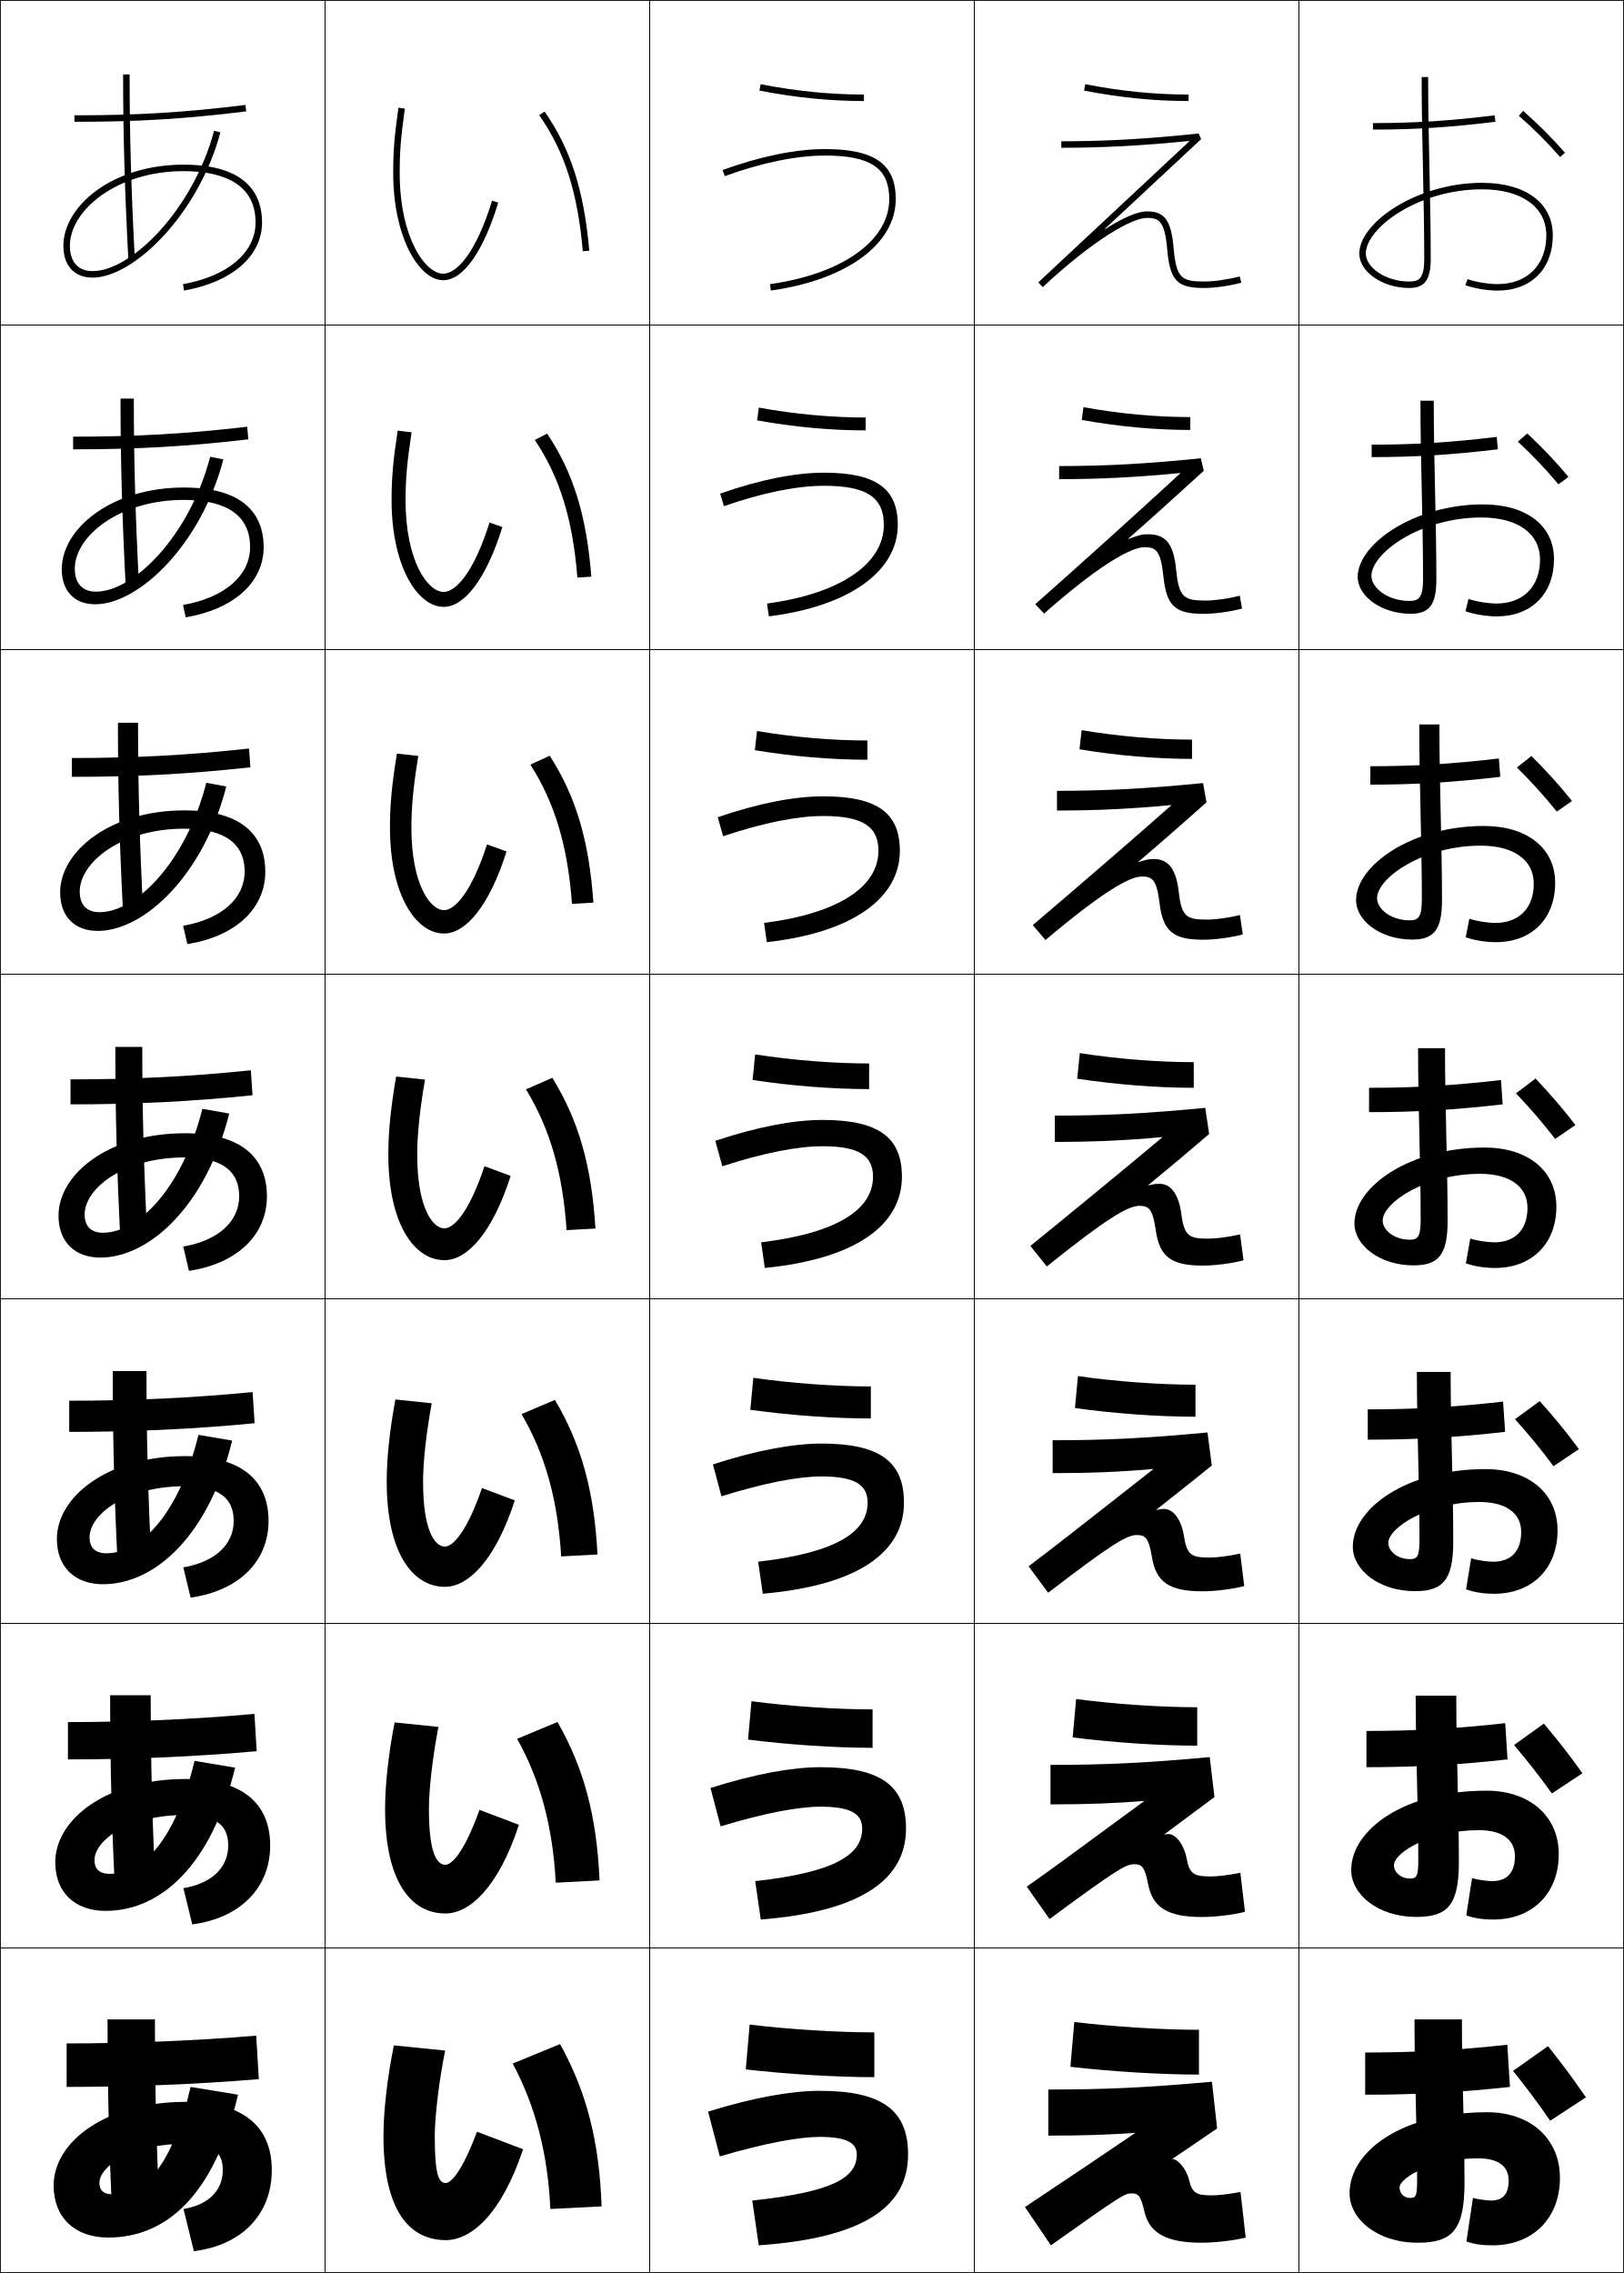
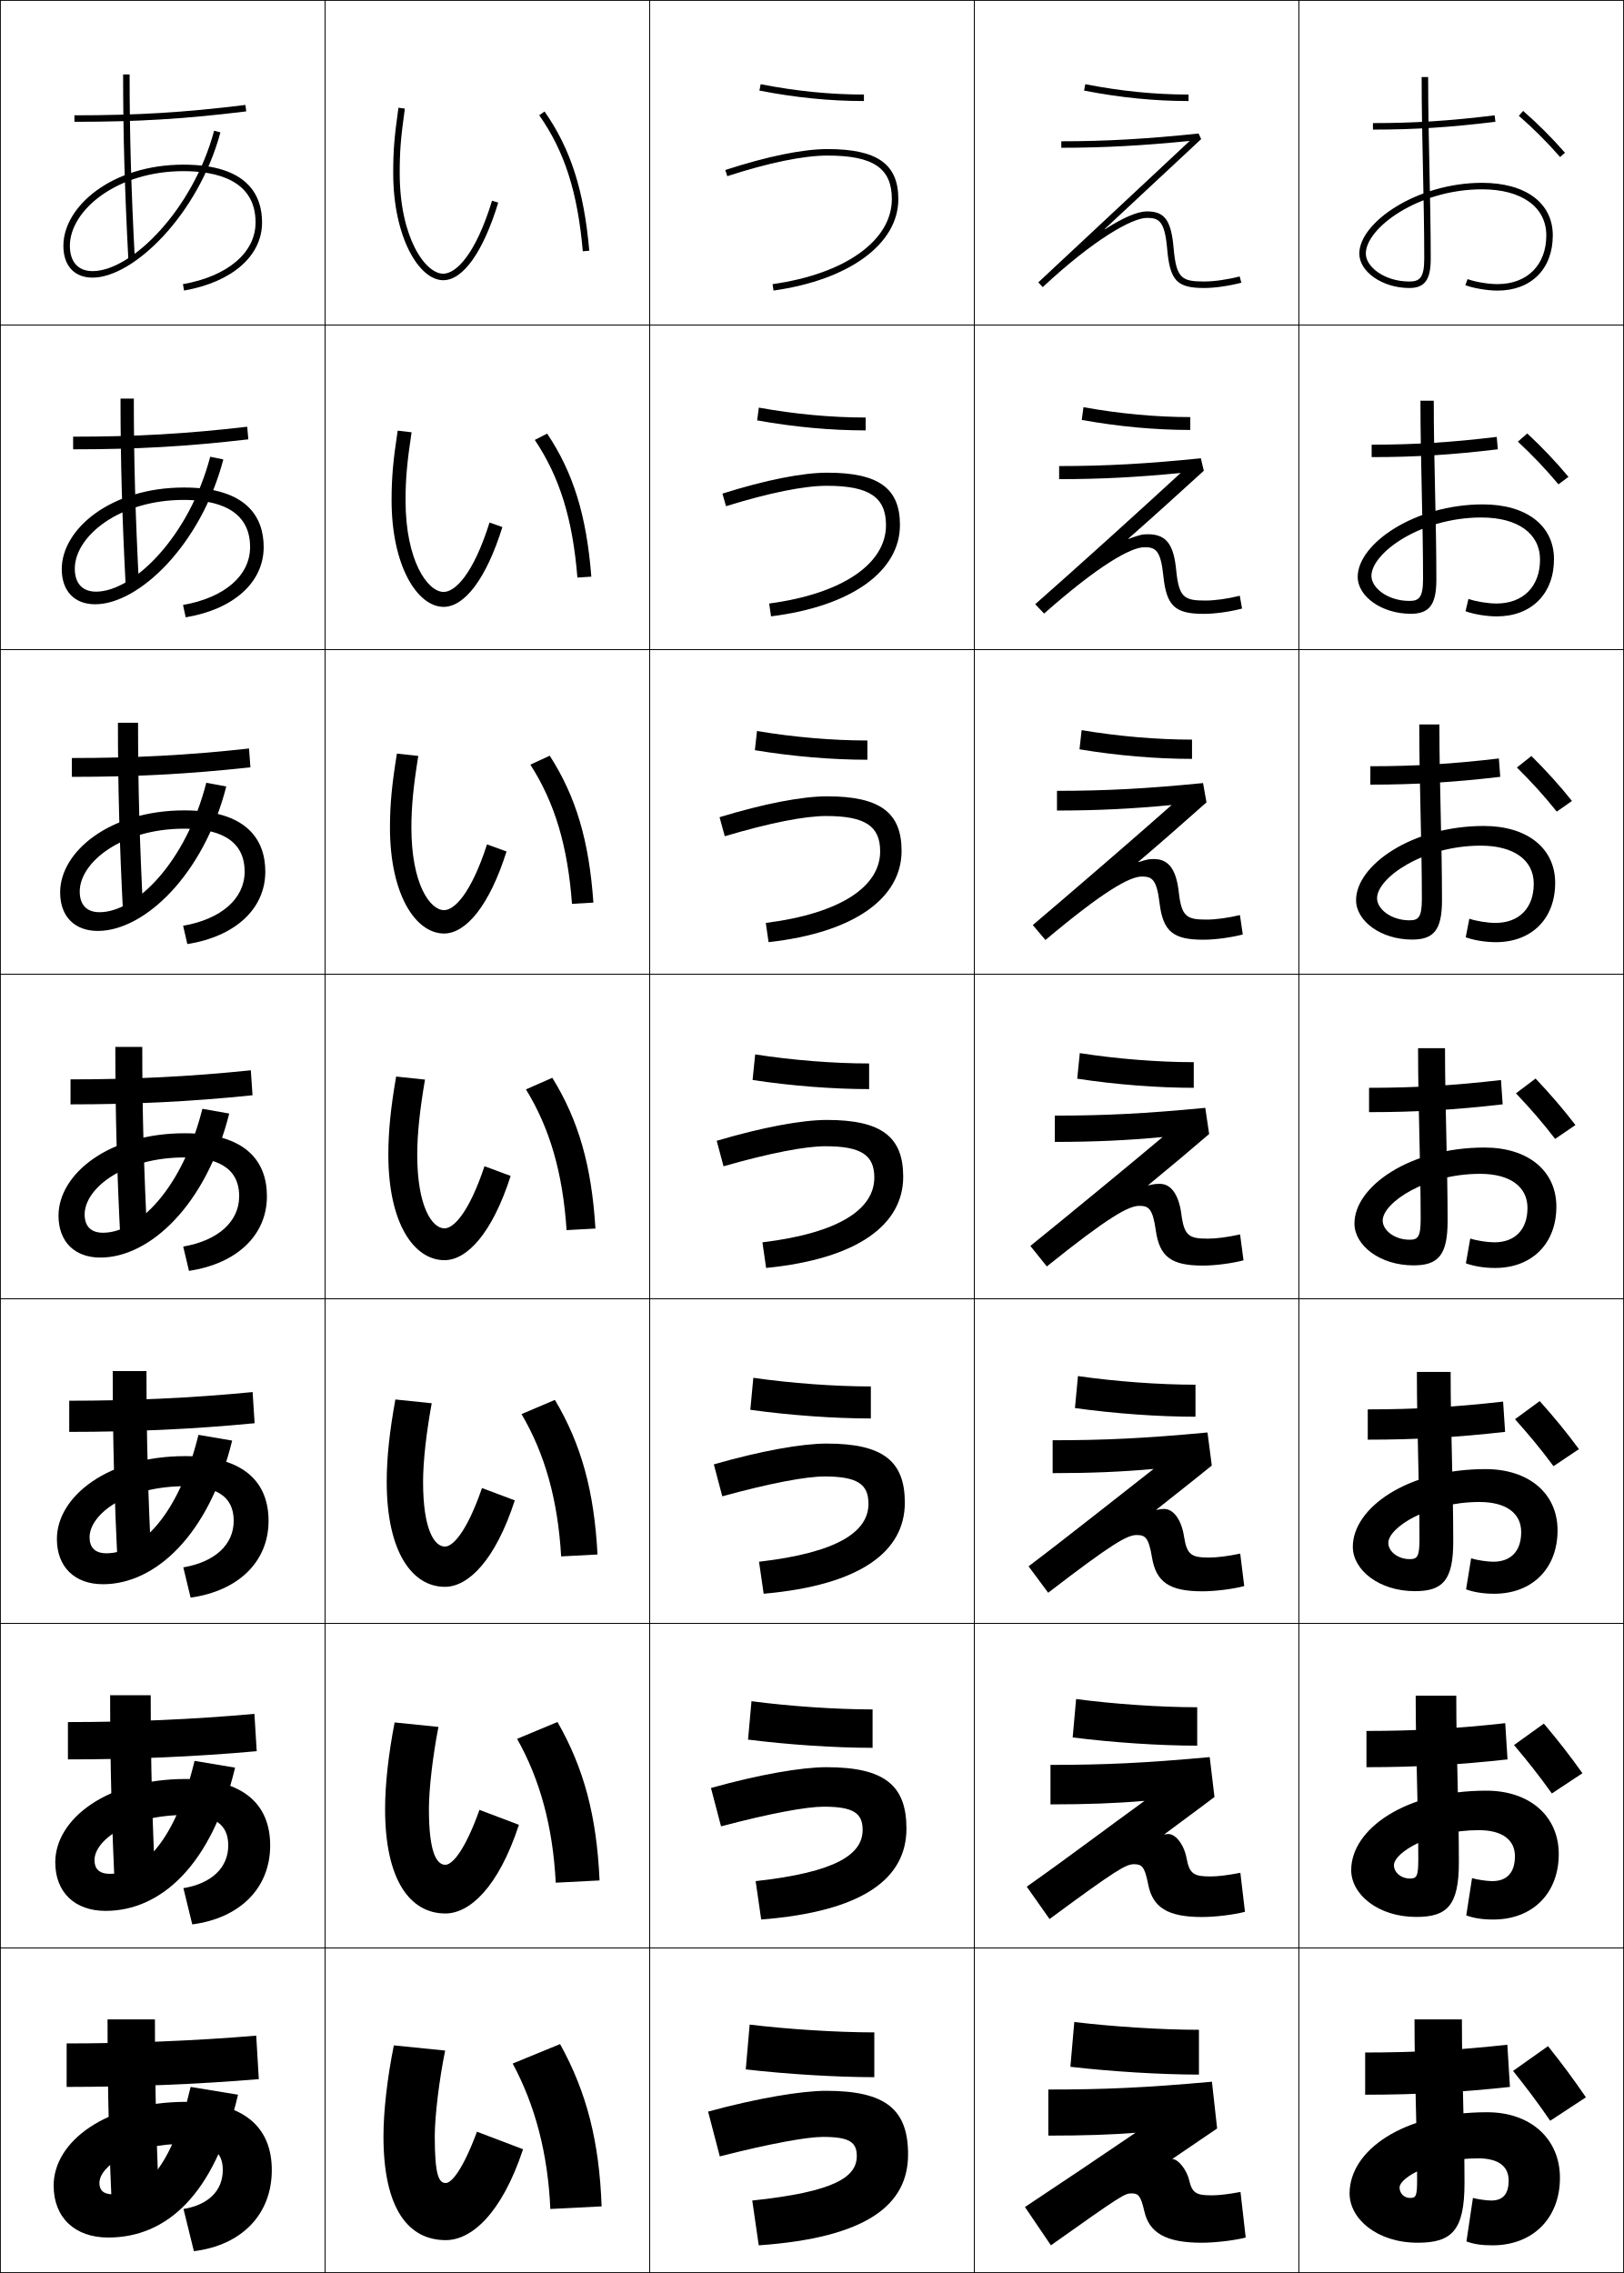
<svg xmlns="http://www.w3.org/2000/svg" width="500.25" height="700.25" viewBox="0 0 500.25 700.25" overflow="visible" enable-background="new 0 0 500.25 700.25" xml:space="preserve">
  <g id="glyphs">
    <g>
      <rect x="0.125" y="0.125" fill="none" stroke="#000000" stroke-width="0.25" width="100" height="100" />
      <rect x="400.125" y="0.125" fill="none" stroke="#000000" stroke-width="0.25" width="100" height="100" />
      <rect x="100.125" y="0.125" fill="none" stroke="#000000" stroke-width="0.25" width="100" height="100" />
      <rect x="200.125" y="0.125" fill="none" stroke="#000000" stroke-width="0.25" width="100" height="100" />
      <rect x="300.125" y="0.125" fill="none" stroke="#000000" stroke-width="0.25" width="100" height="100" />
      <rect x="0.125" y="100.125" fill="none" stroke="#000000" stroke-width="0.25" width="100" height="100" />
      <rect x="400.125" y="100.125" fill="none" stroke="#000000" stroke-width="0.25" width="100" height="100" />
      <rect x="100.125" y="100.125" fill="none" stroke="#000000" stroke-width="0.25" width="100" height="100" />
      <rect x="200.125" y="100.125" fill="none" stroke="#000000" stroke-width="0.25" width="100" height="100" />
      <rect x="300.125" y="100.125" fill="none" stroke="#000000" stroke-width="0.25" width="100" height="100" />
      <rect x="0.125" y="200.125" fill="none" stroke="#000000" stroke-width="0.25" width="100" height="100" />
      <rect x="400.125" y="200.125" fill="none" stroke="#000000" stroke-width="0.25" width="100" height="100" />
      <rect x="100.125" y="200.125" fill="none" stroke="#000000" stroke-width="0.25" width="100" height="100" />
      <rect x="200.125" y="200.125" fill="none" stroke="#000000" stroke-width="0.25" width="100" height="100" />
      <rect x="300.125" y="200.125" fill="none" stroke="#000000" stroke-width="0.25" width="100" height="100" />
      <rect x="0.125" y="300.125" fill="none" stroke="#000000" stroke-width="0.25" width="100" height="100" />
      <rect x="400.125" y="300.125" fill="none" stroke="#000000" stroke-width="0.25" width="100" height="100" />
      <rect x="100.125" y="300.125" fill="none" stroke="#000000" stroke-width="0.25" width="100" height="100" />
      <rect x="200.125" y="300.125" fill="none" stroke="#000000" stroke-width="0.25" width="100" height="100" />
      <rect x="300.125" y="300.125" fill="none" stroke="#000000" stroke-width="0.25" width="100" height="100" />
      <rect x="0.125" y="400.125" fill="none" stroke="#000000" stroke-width="0.25" width="100" height="100" />
      <rect x="400.125" y="400.125" fill="none" stroke="#000000" stroke-width="0.25" width="100" height="100" />
      <rect x="100.125" y="400.125" fill="none" stroke="#000000" stroke-width="0.25" width="100" height="100" />
      <rect x="200.125" y="400.125" fill="none" stroke="#000000" stroke-width="0.25" width="100" height="100" />
      <rect x="300.125" y="400.125" fill="none" stroke="#000000" stroke-width="0.25" width="100" height="100" />
      <rect x="0.125" y="500.125" fill="none" stroke="#000000" stroke-width="0.25" width="100" height="100" />
      <rect x="400.125" y="500.125" fill="none" stroke="#000000" stroke-width="0.25" width="100" height="100" />
      <rect x="100.125" y="500.125" fill="none" stroke="#000000" stroke-width="0.25" width="100" height="100" />
      <rect x="200.125" y="500.125" fill="none" stroke="#000000" stroke-width="0.25" width="100" height="100" />
      <rect x="300.125" y="500.125" fill="none" stroke="#000000" stroke-width="0.25" width="100" height="100" />
      <rect x="0.125" y="600.125" fill="none" stroke="#000000" stroke-width="0.25" width="100" height="100" />
      <rect x="400.125" y="600.125" fill="none" stroke="#000000" stroke-width="0.25" width="100" height="100" />
      <rect x="100.125" y="600.125" fill="none" stroke="#000000" stroke-width="0.25" width="100" height="100" />
      <rect x="200.125" y="600.125" fill="none" stroke="#000000" stroke-width="0.25" width="100" height="100" />
      <rect x="300.125" y="600.125" fill="none" stroke="#000000" stroke-width="0.25" width="100" height="100" />
    </g>
    <g>
      <path d="M121.125,53.324c0,19.74,7.963,33,15.4,33c6.131,0,12.312-8.714,16.957-23.907      l-1.913-0.584c-5.069,16.583-11.095,22.491-15.043,22.491      c-5.477,0-13.4-11.039-13.4-31c0-6.794,0.327-10.877,1.59-19.86      l-1.98-0.279C121.456,42.278,121.125,46.419,121.125,53.324z" />
      <path d="M126.784,133.174l-4.284-0.499c-1.407,9.262-1.875,14.425-1.875,21.45      c0,20.208,7.934,32.833,16.034,32.833c6.396,0,13.11-8.561,18.097-24.589      l-3.961-1.387c-4.983,15.857-10.575,21.376-14.136,21.376      c-4.917,0-11.733-9.572-11.733-28.233      C124.925,147.45,125.423,142.16,126.784,133.174z" />
      <path d="M128.852,232.884l-6.587-0.72c-1.535,9.429-2.139,15.616-2.139,22.76      c0,20.676,7.905,32.667,16.667,32.667c6.66,0,13.909-8.409,19.238-25.272      l-6.009-2.189c-4.896,15.13-10.054,20.261-13.229,20.261      c-4.356,0-10.067-8.105-10.067-25.466      C126.725,248.37,127.393,241.873,128.852,232.884z" />
      <path d="M130.92,332.594l-8.891-0.939c-1.664,9.597-2.404,16.807-2.404,24.07      c0,21.144,7.876,32.5,17.299,32.5c6.925,0,14.707-8.257,20.379-25.954l-8.057-2.992      c-4.81,14.405-9.534,19.146-12.322,19.146c-3.795,0-8.399-6.639-8.399-22.7      C128.525,349.289,129.364,341.585,130.92,332.594z" />
      <path d="M132.988,432.305l-11.194-1.16c-1.792,9.765-2.669,17.998-2.669,25.38      c0,21.611,7.847,32.334,17.933,32.334c7.189,0,15.505-8.104,21.519-26.636      l-10.104-3.795c-4.723,13.679-9.014,18.03-11.415,18.03      c-3.235,0-6.733-5.172-6.733-19.934      C130.325,450.209,131.334,441.299,132.988,432.305z" />
      <path d="M135.057,532.015l-13.498-1.38c-1.92,9.932-2.934,19.188-2.934,26.69      c0,22.079,7.818,32.166,18.566,32.166c7.454,0,16.303-7.951,22.66-27.317      l-12.152-4.598c-4.636,12.952-8.494,16.916-10.508,16.916      c-2.674,0-5.066-3.705-5.066-17.167C132.125,551.129,133.305,541.012,135.057,532.015z" />
      <path d="M146.925,656.725c-4.55,12.227-7.974,15.801-9.601,15.801      c-2.113,0-3.399-2.238-3.399-14.4c0-6.076,1.351-17.4,3.2-26.4      L121.324,630.125c-2.049,10.1-3.199,20.379-3.199,28c0,22.547,7.789,32,19.199,32      c7.719,0,17.102-7.799,23.801-28L146.925,656.725z" />
    </g>
    <g>
      <path d="M166.105,35.498c7.814,11.161,11.829,23.695,13.423,41.913l1.992-0.174      c-1.627-18.593-5.748-31.418-13.777-42.886L166.105,35.498z" />
      <path d="M164.742,135.536c7.667,11.441,11.667,24.377,13.12,42.395l4.293-0.279      c-1.479-18.833-5.554-32.036-13.614-44.071L164.742,135.536z" />
      <path d="M163.378,235.574c7.519,11.723,11.505,25.06,12.816,42.875l6.594-0.383      c-1.33-19.072-5.36-32.655-13.451-45.257L163.378,235.574z" />
      <path d="M162.015,335.611c7.371,12.003,11.343,25.743,12.512,43.357l8.896-0.487      c-1.181-19.312-5.167-33.273-13.288-46.443L162.015,335.611z" />
      <path d="M160.652,435.649c7.223,12.284,11.182,26.424,12.208,43.838l11.197-0.592      c-1.032-19.552-4.973-33.892-13.125-47.629L160.652,435.649z" />
      <path d="M159.288,535.687c7.075,12.565,11.021,27.107,11.904,44.319l13.498-0.696      c-0.883-19.791-4.78-34.509-12.962-48.813L159.288,535.687z" />
      <path d="M157.925,635.725c6.927,12.846,10.858,27.789,11.601,44.801l15.799-0.801      c-0.734-20.031-4.586-35.128-12.799-50L157.925,635.725z" />
-     </g>
-     <g>
-       <path d="M222.583,52.385l0.684,1.879c11.396-4.146,22.067-6.339,30.858-6.339      c14.063,0,19.8,3.882,19.8,13.399c0,12.784-14.421,23.073-36.739,26.211      l0.278,1.98c23.364-3.285,38.461-14.351,38.461-28.191      c0-10.794-6.52-15.399-21.8-15.399      C245.103,45.925,234.195,48.158,222.583,52.385z" />
-       <path d="M221.84,152.075l1.169,3.866c11.879-4.152,22.478-6.283,30.849-6.283      c13.122,0,18.4,3.556,18.4,12.066c0,11.809-13.144,21.148-35.983,24.209      l0.565,3.95c25.004-3.125,39.718-14.027,39.718-28.159      c0-11.234-6.727-16.1-22.7-16.1C244.896,145.625,233.859,147.827,221.84,152.075z      " />
-       <path d="M221.097,251.765l1.655,5.852c12.362-4.156,22.888-6.226,30.839-6.226      c12.18,0,16.999,3.23,16.999,10.732c0,10.833-11.864,19.224-35.226,22.208      l0.852,5.92c26.644-2.964,40.974-13.704,40.974-28.128      c0-11.673-6.934-16.799-23.6-16.799C244.688,245.325,233.522,247.494,221.097,251.765      z" />
-       <path d="M220.354,351.455l2.142,7.839c12.845-4.161,23.298-6.17,30.83-6.17      c11.238,0,15.6,2.904,15.6,9.4c0,9.857-10.587,17.299-34.47,20.205      l1.139,7.891c28.284-2.804,42.23-13.382,42.23-28.096      c0-12.114-7.141-17.5-24.499-17.5C244.48,345.024,233.186,347.162,220.354,351.455z" />
-       <path d="M219.611,451.146l2.627,9.825c13.329-4.166,23.708-6.113,30.82-6.113      c10.297,0,14.199,2.579,14.199,8.067c0,8.882-9.309,15.374-33.713,18.203      l1.426,9.86c29.923-2.644,43.487-13.059,43.487-28.063      c0-12.554-7.348-18.2-25.399-18.2      C244.272,444.725,232.85,446.831,219.611,451.146z" />
-       <path d="M218.868,550.835l3.113,11.812c13.812-4.171,24.119-6.057,30.811-6.057      c9.355,0,12.8,2.253,12.8,6.733c0,7.907-8.031,13.45-32.957,16.202      l1.713,11.83c31.563-2.482,44.743-12.735,44.743-28.032      c0-12.992-7.554-18.899-26.299-18.899      C244.065,544.425,232.513,546.499,218.868,550.835z" />
-       <path d="M221.725,664.324c14.295-4.176,24.529-6,30.801-6      c8.414,0,11.399,1.927,11.399,5.4c0,6.932-6.753,11.525-32.2,14.2l2,13.8      c33.203-2.322,46-12.412,46-28c0-13.433-7.762-19.6-27.199-19.6      c-8.668,0-20.349,2.042-34.4,6.4L221.725,664.324z" />
    </g>
    <g>
      <path d="M233.934,27.906C245.078,30.072,255.607,31.125,266.125,31.125v-2      c-10.388,0-20.792-1.041-31.809-3.182L233.934,27.906z" />
      <path d="M233.233,129.509c11.379,2.046,22.708,3.083,33.425,3.083V128.625      c-10.585,0-21.793-1.034-32.907-3.051L233.233,129.509z" />
      <path d="M232.531,231.113c11.613,1.926,23.744,2.945,34.66,2.945V228.125      c-10.784,0-22.795-1.027-34.006-2.921L232.531,231.113z" />
      <path d="M231.829,332.715c11.849,1.807,24.78,2.809,35.896,2.809v-7.9      c-10.982,0-23.796-1.021-35.104-2.791L231.829,332.715z" />
      <path d="M231.128,434.319c12.083,1.687,25.815,2.672,37.13,2.672V427.125      c-11.18,0-24.797-1.014-36.203-2.661L231.128,434.319z" />
      <path d="M230.426,535.922c12.318,1.567,26.851,2.536,38.365,2.536V526.625      c-11.378,0-25.798-1.007-37.301-2.53L230.426,535.922z" />
      <path d="M229.725,637.525c12.553,1.447,27.887,2.399,39.6,2.399V626.125      c-11.576,0-26.799-1-38.399-2.4L229.725,637.525z" />
    </g>
    <g>
      <path d="M22.925,35.525v2c19.528,0,33.872-0.869,52.922-3.209l-0.244-1.984      C56.641,34.66,42.364,35.525,22.925,35.525z" />
      <path d="M22.525,134.526c19.333,0,34.689-0.855,53.632-3.062l0.336,3.887      c-19.049,2.219-34.493,3.074-53.968,3.074V134.526z" />
      <path d="M22.125,233.525c19.226,0,35.661-0.844,54.585-2.929l0.43,5.79      c-19.049,2.097-35.593,2.939-55.015,2.939V233.525z" />
      <path d="M21.725,332.525c19.119,0,36.632-0.833,55.539-2.797l0.522,7.692      c-19.048,1.976-36.692,2.804-56.061,2.804V332.525z" />
      <path d="M21.325,431.525c19.012,0,37.605-0.822,56.492-2.665l0.615,9.596      C59.385,440.31,40.641,441.125,21.325,441.125V431.525z" />
      <path d="M20.925,530.525c18.906,0,38.577-0.812,57.446-2.532l0.707,11.497      c-19.045,1.733-38.891,2.534-58.153,2.534V530.525z" />
      <path d="M79.725,640.525c-19.045,1.611-39.99,2.399-59.199,2.399v-13.399      c18.799,0,39.549-0.801,58.399-2.4L79.725,640.525z" />
    </g>
    <g>
      <path d="M37.925,22.925c0,18.437,0.479,35.438,1.602,56.853l1.997-0.105      c-1.121-21.376-1.599-38.348-1.599-56.747H37.925z" />
      <path d="M37.125,122.792h4.1c0,18.971,0.48,36.211,1.599,57.689l-4.097,0.221      C37.608,159.224,37.125,141.922,37.125,122.792z" />
      <path d="M36.325,222.658h6.199c0,19.544,0.482,37.052,1.599,58.631l-6.198,0.337      C36.811,260.084,36.325,242.482,36.325,222.658z" />
      <path d="M35.525,322.524h8.3c0,20.116,0.484,37.893,1.599,59.574l-8.298,0.452      C36.014,360.944,35.525,343.042,35.525,322.524z" />
      <path d="M34.725,422.392h10.399c0,20.688,0.486,38.733,1.6,60.516l-10.399,0.568      C35.218,461.805,34.725,443.604,34.725,422.392z" />
      <path d="M33.925,522.258h12.5c0,21.261,0.488,39.574,1.599,61.459l-12.499,0.683      C34.421,562.665,33.925,544.164,33.925,522.258z" />
      <path d="M34.725,685.324C33.625,663.525,33.125,644.725,33.125,622.125h14.6      c0,21.832,0.49,40.414,1.6,62.4L34.725,685.324z" />
    </g>
    <g>
      <path d="M21.525,75.725c0-10.879,14.374-23,35-23c10.127,0,22.2,2.741,22.2,15.801      c0,9.295-8.573,16.581-22.374,19.016l0.348,1.969      c14.82-2.614,24.026-10.654,24.026-20.984c0-8.121-4.198-17.801-24.2-17.801      c-22.132,0-37,12.927-37,25c0,6.137,3.365,9.801,9,9.801      c12.661,0,32.615-19.544,39.366-44.741l-1.932-0.518      c-6.528,24.362-25.483,43.259-37.434,43.259      C24.076,83.525,21.525,80.682,21.525,75.725z" />
      <path d="M56.38,186.372l0.823,3.807c14.81-2.481,24.021-10.769,24.021-21.653      c0-8.987-4.957-18.334-24.566-18.334c-22.537,0-37.633,12.798-37.633,25.133      c0,6.759,3.896,10.834,10.3,10.834c13.538,0,32.631-18.462,39.471-44.618      l-4.043-0.832c-6.41,24.423-23.583,41.566-35.162,41.566      c-4.252,0-6.55-2.613-6.55-7.084c0-9.916,13.582-21.183,33.616-21.183      c9.848,0,20.383,2.747,20.383,14.518      C77.042,177.335,69.156,184.134,56.38,186.372z" />
      <path d="M56.409,285.203l1.298,5.646c14.799-2.347,24.018-10.884,24.018-22.323      c0-9.854-5.715-18.867-24.933-18.867c-22.943,0-38.266,12.67-38.266,25.267      c0,7.38,4.427,11.867,11.6,11.867c14.416,0,32.648-17.38,39.577-44.494      l-6.154-1.145c-6.292,24.482-21.682,39.873-32.89,39.873      c-4.056,0-6.1-2.382-6.1-6.367c0-8.953,12.79-19.367,32.233-19.367      c9.568,0,18.566,2.754,18.566,13.234      C75.358,276.85,68.16,283.161,56.409,285.203z" />
      <path d="M56.438,384.033l1.773,7.484c14.788-2.214,24.013-10.999,24.013-22.992      c0-10.72-6.473-19.401-25.3-19.401c-23.348,0-38.899,12.542-38.899,25.4      c0,8.003,4.958,12.9,12.899,12.9c15.293,0,32.665-16.299,39.683-44.371      l-8.266-1.458c-6.174,24.542-19.782,38.18-30.617,38.18      c-3.859,0-5.65-2.151-5.65-5.65c0-7.99,11.998-17.551,30.85-17.551      c9.289,0,16.75,2.761,16.75,11.951      C73.675,376.364,67.164,382.188,56.438,384.033z" />
      <path d="M56.467,482.864l2.249,9.322c14.777-2.079,24.009-11.113,24.009-23.661      c0-11.585-7.231-19.934-25.667-19.934c-23.753,0-39.532,12.412-39.532,25.532      c0,8.625,5.489,13.934,14.199,13.934c16.171,0,32.682-15.216,39.789-44.247      l-10.377-1.771c-6.056,24.602-17.881,36.486-28.345,36.486      c-3.663,0-5.2-1.92-5.2-4.934c0-7.026,11.206-15.733,29.466-15.733      c9.009,0,14.934,2.767,14.934,10.667C71.992,475.879,66.168,481.216,56.467,482.864z" />
      <path d="M56.497,581.694l2.724,11.162c14.767-1.946,24.004-11.229,24.004-24.331      c0-12.451-7.99-20.467-26.034-20.467c-24.158,0-40.166,12.284-40.166,25.666      c0,9.247,6.02,14.967,15.499,14.967c17.048,0,32.698-14.135,39.894-44.124      l-12.488-2.086c-5.938,24.662-15.98,34.794-26.072,34.794      c-3.466,0-4.75-1.688-4.75-4.217c0-6.063,10.413-13.917,28.083-13.917      c8.73,0,13.117,2.772,13.117,9.384C70.308,575.394,65.172,580.243,56.497,581.694z      " />
      <path d="M30.625,672.525c0-5.101,9.621-12.101,26.699-12.101      c8.45,0,11.301,2.779,11.301,8.101c0,6.383-4.448,10.745-12.1,12l3.199,13      c14.756-1.812,24-11.344,24-25c0-13.317-8.748-21-26.4-21      c-24.563,0-40.799,12.155-40.799,25.799c0,9.869,6.551,16,16.799,16      c17.926,0,32.715-13.053,40-44l-14.6-2.399      c-5.82,24.722-14.08,33.101-23.8,33.101      C31.655,676.025,30.625,674.567,30.625,672.525z" />
    </g>
    <g>
      <path d="M333.934,27.906C345.078,30.072,355.607,31.125,366.125,31.125v-2      c-10.388,0-20.793-1.041-31.809-3.182L333.934,27.906z" />
      <path d="M333.232,129.376c11.379,2.047,22.709,3.083,33.426,3.083v-3.967      c-10.586,0-21.794-1.034-32.907-3.051L333.232,129.376z" />
      <path d="M332.53,230.846c11.613,1.927,23.745,2.946,34.661,2.946v-5.933      c-10.784,0-22.795-1.028-34.006-2.921L332.53,230.846z" />
      <path d="M331.829,332.315c11.848,1.808,24.78,2.81,35.896,2.81v-7.9      c-10.982,0-23.796-1.021-35.104-2.791L331.829,332.315z" />
      <path d="M331.128,433.785c12.082,1.688,25.815,2.673,37.13,2.673v-9.867      c-11.18,0-24.797-1.014-36.202-2.66L331.128,433.785z" />
      <path d="M330.426,535.255c12.317,1.568,26.852,2.537,38.365,2.537v-11.834      c-11.378,0-25.798-1.007-37.301-2.53L330.426,535.255z" />
      <path d="M329.725,636.725c12.552,1.449,27.887,2.4,39.6,2.4v-13.801      c-11.576,0-26.799-1-38.399-2.399L329.725,636.725z" />
    </g>
    <path d="M321.207,88.456C337.01,73.721,348.725,67.125,353.324,67.125     c3.654,0,5.457,0.936,6.205,9.487c0.862,9.849,2.992,12.112,11.396,12.112     c3.261,0,7.651-0.626,11.456-1.633l-0.512-1.934     c-3.65,0.966-7.844,1.566-10.944,1.566c-6.892,0-8.585-0.948-9.403-10.286     C360.772,67.874,358.781,65.125,353.324,65.125c-2.981,0-7.484,2.001-12.992,5.528     l-0.064-0.076c2.074-1.938,29.739-27.721,29.739-27.721l-0.786-1.726     c-15.979,1.679-28.627,2.395-42.296,2.395v2c12.879,0,24.89-0.644,39.556-2.11     c-3.579,3.344-46.638,43.578-46.638,43.578L321.207,88.456z" />
    <path d="M326.258,143.581v4.034c12.551,0,23.973-0.582,37.439-1.905     c-12.089,11.136-32.039,29.207-44.804,40.43l2.732,2.884     c16.786-14.846,26.724-20.442,30.898-20.442c3.405,0,5.02,0.891,5.837,8.839     c0.963,9.29,3.585,11.693,12.43,11.693c3.43,0,8.087-0.642,11.813-1.627     l-0.693-3.951c-3.712,0.929-7.681,1.478-10.587,1.478     c-6.512,0-8.165-0.884-9.003-9.338c-0.759-7.722-2.876-11.087-8.675-11.087     c-1.812,0-2.381,0.131-6.041,1.44l-0.056-0.077     c7.842-6.851,15.867-14.201,23.276-20.927l-0.922-3.838     C353.103,142.897,340.513,143.581,326.258,143.581z" />
    <path d="M325.592,243.637v6.066c12.223,0,23.055-0.521,35.322-1.7     c-10.422,9.263-31.491,27.423-42.77,36.987l3.901,4.6     c17.769-14.956,25.929-19.554,29.679-19.554c3.156,0,4.582,0.847,5.47,8.191     c1.062,8.732,4.177,11.275,13.464,11.275c3.598,0,8.522-0.658,12.17-1.622     l-0.874-5.969c-3.773,0.893-7.519,1.391-10.229,1.391     c-6.133,0-7.746-0.82-8.603-8.391c-0.769-6.879-3.01-10.262-7.653-10.262     c-1.555,0-2.057,0.094-4.789,0.952l-0.047-0.077     c6.857-5.828,14.892-12.882,21.014-18.334l-1.059-5.95     C352.964,242.985,340.432,243.637,325.592,243.637z" />
    <g>
      <path d="M324.925,343.692v8.1c11.896,0,22.137-0.459,33.207-1.494      C349.375,357.688,327.188,375.938,317.395,383.841l5.071,6.316      c18.751-15.067,25.134-18.665,28.459-18.665c2.908,0,4.144,0.802,5.103,7.543      c1.162,8.174,4.769,10.856,14.497,10.856c3.767,0,8.959-0.674,12.528-1.616      l-1.056-7.986c-3.835,0.856-7.356,1.303-9.873,1.303      c-5.752,0-7.326-0.756-8.201-7.443c-0.779-6.036-3.144-9.437-6.632-9.437      c-1.297,0-1.732,0.056-3.536,0.464l-0.039-0.078      c5.873-4.805,13.916-11.563,18.75-15.74l-1.193-8.062      C352.825,343.073,340.351,343.692,324.925,343.692z" />
      <path d="M324.258,443.703v10.133c11.568,0,21.219-0.397,31.091-1.289      c-9.784,7.61-27.668,21.856-38.511,29.988l6.047,8.145      c19.734-15.179,24.34-17.777,27.24-17.777c2.659,0,3.715,0.757,4.735,6.896      c1.273,7.613,5.36,10.438,15.53,10.438c3.936,0,9.395-0.689,12.886-1.61      l-1.237-10.004c-3.896,0.82-7.193,1.215-9.516,1.215      c-5.371,0-6.906-0.692-7.8-6.495c-0.79-5.194-3.278-8.479-6.11-8.479      c-0.869,0-1.177,0.037-2.385,0.31l-0.03-0.079      c4.52-3.604,12.918-10.179,17.087-13.613l-1.329-10.175      C352.687,443.116,340.27,443.703,324.258,443.703z" />
      <path d="M323.592,543.714v12.167c11.24,0,20.301-0.336,28.975-1.084      c-10.812,7.83-24.394,18.073-36.285,26.434l7.023,9.972      c20.718-15.289,23.545-16.889,26.021-16.889c2.411,0,3.287,0.71,4.367,6.248      c1.387,7.053,5.953,10.019,16.565,10.019c4.104,0,9.83-0.705,13.243-1.605      l-1.419-12.021c-3.958,0.784-7.031,1.127-9.158,1.127      c-4.992,0-6.486-0.628-7.4-5.548c-0.799-4.351-3.412-7.519-5.588-7.519      c-0.441,0-0.62,0.019-1.232,0.154l-0.021-0.079      c3.166-2.402,11.92-8.794,15.424-11.486l-1.465-12.288      C352.547,543.159,340.188,543.714,323.592,543.714z" />
      <path d="M382.125,675.285c-4.02,0.748-6.869,1.039-8.801,1.039      c-4.612,0-6.067-0.563-7-4.6c-0.81-3.508-3.547-6.561-5.066-6.561      c-0.014,0-0.064,0-0.08,0l-0.014-0.08c1.812-1.201,10.922-7.408,13.761-9.359      l-1.601-14.4c-20.916,1.878-33.217,2.4-50.399,2.4v14.2      c10.913,0,19.384-0.274,26.858-0.879c-11.839,8.051-21.117,14.29-34.059,22.879      l8,11.8c21.7-15.4,22.75-16,24.801-16c2.162,0,2.859,0.664,4,5.6      c1.498,6.492,6.545,9.601,17.6,9.601c4.271,0,10.266-0.722,13.6-1.601      L382.125,675.285z" />
    </g>
    <g>
      <path d="M467.869,35.68c4.439,3.859,8.832,8.251,12.701,12.701l1.509-1.312      c-3.929-4.519-8.39-8.979-12.897-12.898L467.869,35.68z" />
      <path d="M480.063,149.208c-3.885-4.668-8.103-9.063-12.491-13.145l2.887-2.528      c4.491,4.185,8.741,8.623,12.695,13.376L480.063,149.208z" />
      <path d="M479.555,250.036c-3.898-4.886-7.941-9.285-12.28-13.588l4.462-3.546      c4.475,4.45,8.513,8.864,12.491,13.852L479.555,250.036z" />
      <path d="M479.048,350.863c-3.914-5.104-7.782-9.507-12.071-14.031l6.037-4.564      c4.457,4.716,8.285,9.106,12.288,14.329L479.048,350.863z" />
      <path d="M478.54,451.69c-3.929-5.321-7.622-9.729-11.861-14.475l7.612-5.582      c4.44,4.981,8.058,9.349,12.086,14.806L478.54,451.69z" />
      <path d="M478.033,552.519c-3.944-5.539-7.463-9.95-11.651-14.918l9.187-6.602      c4.424,5.248,7.83,9.591,11.883,15.283L478.033,552.519z" />
      <path d="M476.846,630.365c4.407,5.514,7.603,9.833,11.68,15.76l-11,7.221      c-3.959-5.757-7.303-10.172-11.441-15.361L476.846,630.365z" />
    </g>
    <g>
      <path d="M422.925,37.925v2c12.86,0,23.789-0.697,37.722-2.407l-0.243-1.984      C446.557,37.231,435.698,37.925,422.925,37.925z" />
      <path d="M422.525,136.992v3.833c13.396,0,24.761-0.709,38.867-2.406l-0.336-3.82      C447.059,136.284,435.803,136.992,422.525,136.992z" />
      <path d="M422.125,236.058v5.667c13.933,0,25.732-0.721,40.015-2.405l-0.43-5.656      C447.56,235.337,435.907,236.058,422.125,236.058z" />
      <path d="M421.725,335.124v7.5c14.47,0,26.704-0.733,41.161-2.403l-0.522-7.492      C448.062,334.389,436.011,335.124,421.725,335.124z" />
      <path d="M421.325,434.191v9.333c15.006,0,27.676-0.745,42.307-2.402l-0.614-9.328      C448.563,433.441,436.115,434.191,421.325,434.191z" />
      <path d="M420.925,533.258v11.166c15.542,0,28.647-0.757,43.454-2.4l-0.708-11.164      C449.064,532.494,436.22,533.258,420.925,533.258z" />
      <path d="M464.324,629.925c-14.758,1.622-28,2.399-43.799,2.399v13      c16.078,0,29.619-0.77,44.6-2.399L464.324,629.925z" />
    </g>
    <g>
      <path d="M420.725,78.125c0-7.819,16.039-19.801,35.801-19.801      c12.213,0,19.799,5.441,19.799,14.201c0,9.112-5.887,15-15,15      c-2.912,0-6.805-0.647-9.258-1.54l-0.684,1.879      c2.645,0.963,6.825,1.661,9.941,1.661c10.328,0,17-6.673,17-17      c0-9.993-8.353-16.201-21.799-16.201c-20.004,0-37.801,12.191-37.801,21.801      c0,5.646,7.196,10.6,15.4,10.6c4.749,0,6.6-2.523,6.6-9      c0-9.249-0.201-18.6-0.396-27.643c-0.198-9.217-0.403-18.748-0.403-28.357h-2      c0,9.631,0.206,19.173,0.404,28.401c0.194,9.032,0.396,18.371,0.396,27.599      c0,5.952-1.483,7-4.6,7C426.455,86.725,420.725,82.185,420.725,78.125z" />
      <path d="M441.658,123.458h-4.1c0,9.551,0.207,18.964,0.406,28.053      c0.195,8.897,0.394,17.807,0.394,26.847c0,5.808-1.294,6.767-4.2,6.767      c-6.687,0-11.7-4.014-11.7-7.7c0-7.04,15.102-18,33.867-18      c11.228,0,18.066,4.953,18.066,12.967c0,8.318-5.22,13.533-13.4,13.533      c-2.651,0-6.378-0.608-8.648-1.417l-0.903,3.799      c2.571,0.936,6.43,1.584,9.618,1.584c10.688,0,17.634-6.958,17.634-17.633      c0-10.329-8.466-16.868-21.899-16.868c-21.016,0-38.567,12.136-38.567,22.334      c0,6.008,7.401,11.366,16.334,11.366c5.713,0,7.899-2.737,7.899-10.566      c0-9.062-0.199-18.154-0.395-27.069C441.864,142.381,441.658,132.998,441.658,123.458      z" />
      <path d="M443.392,223.191h-6.2c0,9.473,0.208,18.757,0.408,27.706      c0.195,8.762,0.392,17.242,0.392,26.094c0,5.664-1.104,6.533-3.8,6.533      c-5.704,0-10-3.487-10-6.799c0-6.261,14.163-16.201,31.934-16.201      c10.241,0,16.333,4.465,16.333,11.734c0,7.524-4.552,12.066-11.801,12.066      c-2.391,0-5.952-0.568-8.038-1.293l-1.122,5.719      c2.496,0.909,6.033,1.507,9.294,1.507c11.049,0,18.267-7.242,18.267-18.266      c0-10.665-8.579-17.534-21.999-17.534c-22.028,0-39.334,12.081-39.334,22.867      c0,6.37,7.606,12.133,17.267,12.133c6.677,0,9.2-2.951,9.2-12.133      c0-8.876-0.197-17.709-0.395-26.494      C443.598,241.898,443.392,232.66,443.392,223.191z" />
      <path d="M445.124,322.924h-8.3c0,9.393,0.209,18.549,0.41,27.358      c0.196,8.627,0.391,16.679,0.391,25.343c0,5.519-0.914,6.3-3.4,6.3      c-4.722,0-8.3-2.962-8.3-5.9c0-5.481,13.226-14.4,30-14.4      c9.256,0,14.6,3.977,14.6,10.501c0,6.729-3.884,10.6-10.2,10.6      c-2.13,0-5.525-0.529-7.429-1.17l-1.342,7.64      c2.422,0.881,5.638,1.431,8.971,1.431c11.409,0,18.9-7.527,18.9-18.9      c0-11.001-8.693-18.2-22.1-18.2c-23.04,0-40.101,12.025-40.101,23.4      c0,6.731,7.811,12.899,18.2,12.899c7.64,0,10.5-3.165,10.5-13.699      c0-8.69-0.195-17.264-0.393-25.921      C445.332,341.414,445.124,332.323,445.124,322.924z" />
      <path d="M446.857,422.658h-10.399c0,9.313,0.21,18.342,0.411,27.01      c0.198,8.491,0.39,16.115,0.39,24.591c0,5.374-0.724,6.066-3.001,6.066      c-3.739,0-6.6-2.437-6.6-5c0-4.702,12.288-12.601,28.066-12.601      c8.271,0,12.866,3.488,12.866,9.267c0,5.937-3.215,9.134-8.6,9.134      c-1.869,0-5.1-0.49-6.819-1.047l-1.562,9.561      c2.349,0.854,5.242,1.353,8.647,1.353c11.77,0,19.534-7.812,19.534-19.533      c0-11.337-8.807-18.867-22.2-18.867c-24.052,0-40.867,11.971-40.867,23.934      c0,7.094,8.016,13.667,19.134,13.667c8.604,0,11.8-3.38,11.8-15.267      c0-8.503-0.192-16.818-0.392-25.346      C447.066,440.931,446.857,431.986,446.857,422.658z" />
      <path d="M448.591,522.392h-12.5c0,9.234,0.211,18.134,0.414,26.662      c0.198,8.356,0.387,15.551,0.387,23.838c0,5.23-0.533,5.833-2.601,5.833      c-2.756,0-4.899-1.909-4.899-4.1c0-3.923,11.35-10.801,26.133-10.801      c7.284,0,11.134,3.001,11.134,8.034c0,5.142-2.548,7.667-7.001,7.667      c-1.608,0-4.672-0.451-6.209-0.924l-1.78,11.48      c2.273,0.826,4.846,1.276,8.323,1.276c12.13,0,20.167-8.097,20.167-20.167      c0-11.673-8.919-19.533-22.3-19.533c-25.064,0-41.634,11.914-41.634,24.467      c0,7.454,8.221,14.433,20.066,14.433c9.567,0,13.101-3.593,13.101-16.832      c0-8.317-0.19-16.373-0.39-24.772      C448.8,540.446,448.591,531.649,448.591,522.392z" />
      <path d="M435.725,622.125c0,9.155,0.212,17.926,0.415,26.314      c0.199,8.221,0.386,14.986,0.386,23.086c0,5.086-0.344,5.6-2.201,5.6      c-1.773,0-3.199-1.384-3.199-3.2c0-3.144,10.412-9,24.199-9      c6.299,0,9.4,2.512,9.4,6.8c0,4.348-1.88,6.2-5.4,6.2      c-1.348,0-4.246-0.411-5.6-0.8l-2,13.4c2.2,0.799,4.45,1.199,8,1.199      c12.49,0,20.801-8.381,20.801-20.8c0-12.009-9.033-20.2-22.4-20.2      c-26.076,0-42.4,11.859-42.4,25c0,7.816,8.426,15.2,21,15.2      c10.531,0,14.4-3.808,14.4-18.399c0-8.131-0.188-15.928-0.389-24.198      c-0.202-8.364-0.412-17.015-0.412-26.202H435.725z" />
    </g>
+     <g>
+       <path d="M221.725,664.324c15.795-4.021,26.922-6,31.801-6      c8.241,0,10.399,1.68,10.399,5.9c0,6.432-6.754,11.025-32.2,13.7l2,13.8      c33.203-2.322,46-12.412,46-28c0-13.713-6.713-19.6-25.199-19.6      c-7.658,0-21.178,2.256-36.4,6.4L221.725,664.324z" />
+       <path d="M222.109,562.649c15.292-4.044,26.346-6.059,31.649-6.059      c9.211,0,11.966,2.047,11.966,7.15c0,7.49-8.031,13.033-32.957,15.785      l1.713,11.83c31.563-2.483,44.744-12.735,44.744-28.031      c0-13.228-6.681-18.9-24.633-18.9c-7.654,0-20.736,2.252-35.585,6.408      L222.109,562.649z" />
+       <path d="M222.494,460.976c14.791-4.066,25.77-6.117,31.498-6.117      c10.182,0,13.532,2.414,13.532,8.4c0,8.549-9.31,15.041-33.712,17.87      l1.426,9.859c29.923-2.644,43.487-13.058,43.487-28.063      c0-12.74-6.648-18.199-24.065-18.199c-7.65,0-20.295,2.247-34.771,6.416      L222.494,460.976z" />
+       <path d="M220.771,351.449l2.108,7.852c14.289-4.089,25.194-6.176,31.347-6.176      c11.151,0,15.099,2.781,15.099,9.65c0,9.607-10.587,17.049-34.469,19.955      l1.139,7.89c28.283-2.804,42.23-13.381,42.23-28.095      c0-12.254-6.616-17.5-23.499-17.5C247.08,345.025,234.872,347.269,220.771,351.449z" />
+       <path d="M221.652,251.757l1.612,5.869c13.787-4.111,24.618-6.234,31.195-6.234      c12.122,0,16.665,3.148,16.665,10.9c0,10.666-11.865,19.057-35.225,22.04      l0.852,5.92c26.643-2.964,40.974-13.704,40.974-28.126      c0-11.767-6.584-16.8-22.933-16.8      C247.15,245.325,235.379,247.564,221.652,251.757z" />
+       <path d="M222.534,152.066l1.115,3.885c13.285-4.133,24.042-6.292,31.043-6.292      c13.092,0,18.232,3.515,18.232,12.149c0,11.726-13.144,21.065-35.982,24.125      l0.565,3.95c25.003-3.124,39.717-14.026,39.717-28.159      c0-11.28-6.552-16.1-22.365-16.1      C247.221,145.625,235.888,147.86,222.534,152.066z" />
+       <path d="M223.416,52.374l0.618,1.902c12.783-4.155,23.465-6.351,30.892-6.351      c14.062,0,19.799,3.882,19.799,13.399c0,12.785-14.421,23.073-36.739,26.21      l0.278,1.98c23.364-3.284,38.46-14.35,38.46-28.19      c0-10.794-6.52-15.399-21.799-15.399      C247.292,45.926,236.396,48.156,223.416,52.374z" />
+     </g>
  </g>
</svg>
